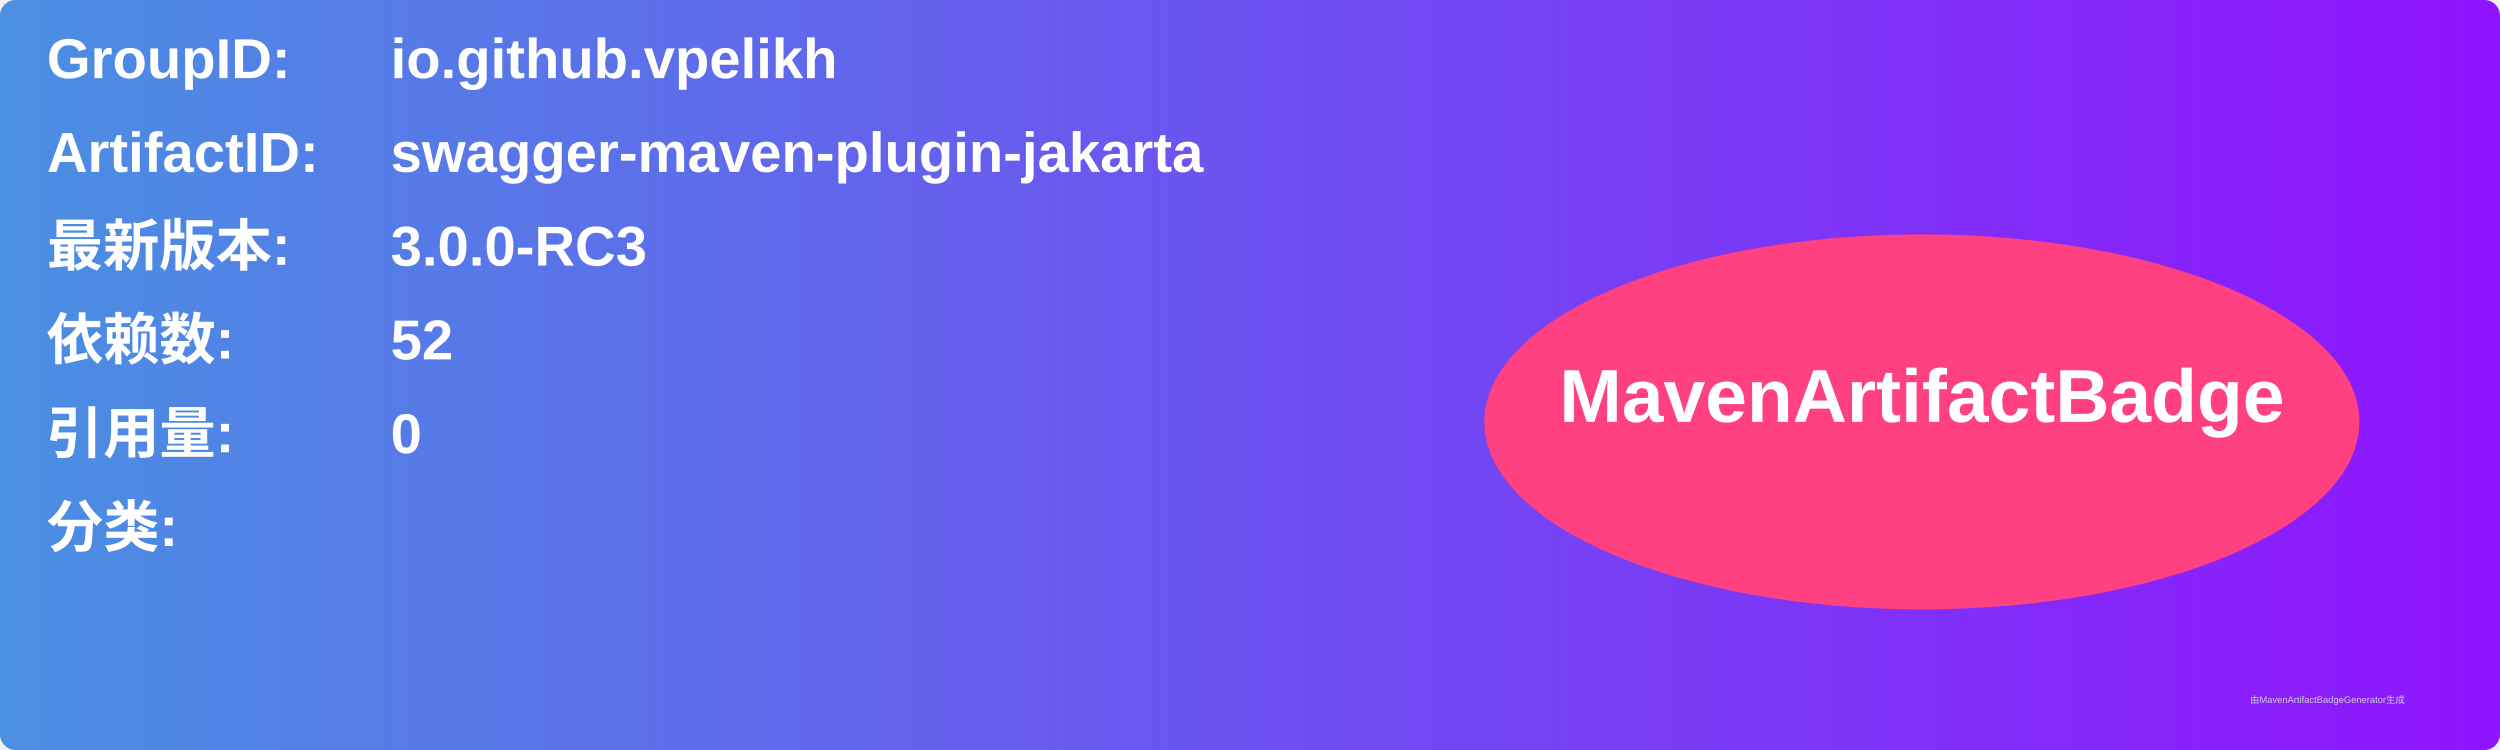
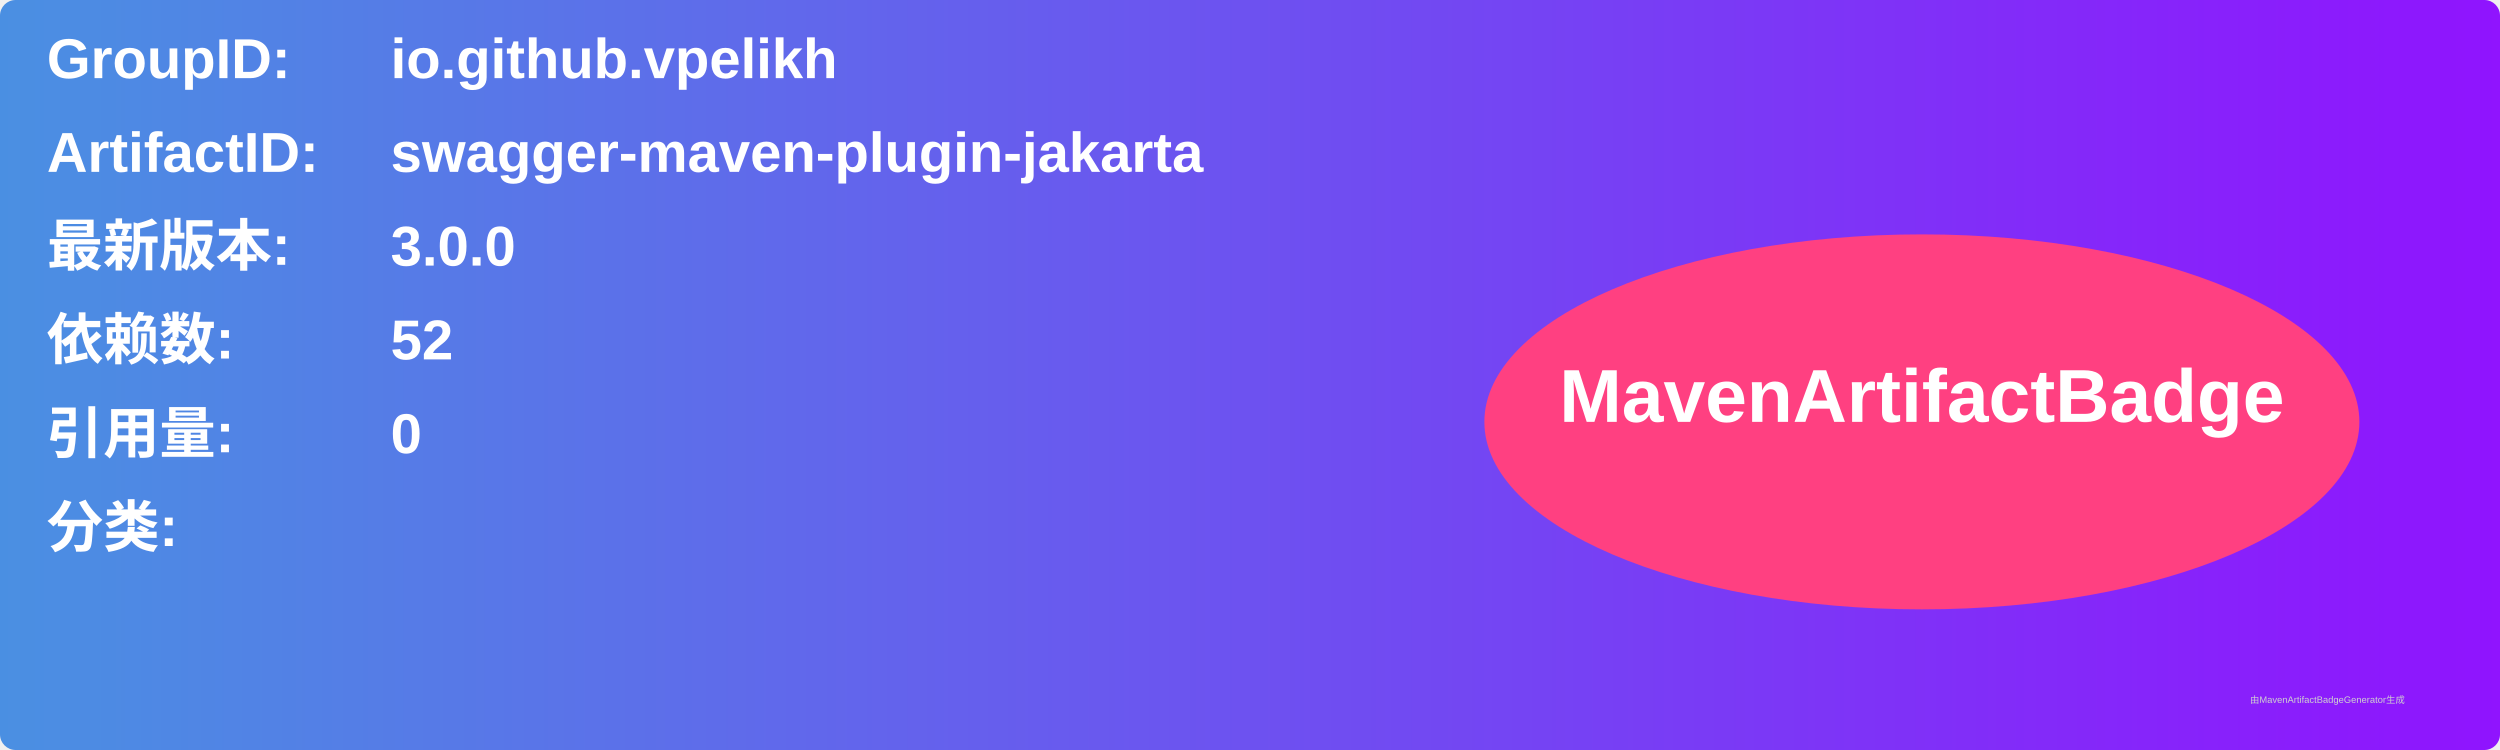
<svg xmlns="http://www.w3.org/2000/svg" width="800" height="240" viewBox="0 0 800 240">
  <linearGradient id="grad" x1="0%" y1="0%" x2="100%" y2="0%">
    <stop offset="0%" stop-color="#4a90e2" />
    <stop offset="100%" stop-color="#9013fe" />
  </linearGradient>
  <rect width="100%" height="100%" rx="5" ry="5" fill="url(#grad)" />
  <g transform="translate(15, 15)">
    <text x="0" y="10" font-family="Arial" font-size="18" fill="white" font-weight="bold" width="260">GroupID:</text>
    <text x="110" y="10" font-family="Arial" font-size="18" fill="white" font-weight="bold" width="460">io.github.vpelikh</text>
    <text x="0" y="40" font-family="Arial" font-size="18" fill="white" font-weight="bold" width="260">ArtifactID:</text>
    <text x="110" y="40" font-family="Arial" font-size="18" fill="white" font-weight="bold" width="460">swagger-maven-plugin-jakarta</text>
    <text x="0" y="70" font-family="Arial" font-size="18" fill="white" font-weight="bold">最新版本:</text>
    <text x="110" y="70" font-family="Arial" font-size="18" fill="white" font-weight="bold">
-       <tspan font-weight="bold">3.0.0-RC3</tspan>
+       <tspan font-weight="bold">3.0.0</tspan>
    </text>
    <text x="0" y="100" font-family="Arial" font-size="18" fill="white" font-weight="bold">依赖数: </text>
    <text x="110" y="100" font-family="Arial" font-size="18" fill="white">
      <tspan font-weight="bold">52</tspan>
    </text>
    <text x="0" y="130" font-family="Arial" font-size="18" fill="white" font-weight="bold">引用量: </text>
    <text x="110" y="130" font-family="Arial" font-size="18" fill="white">
      <tspan font-weight="bold">0</tspan>
    </text>
    <text x="0" y="160" font-family="Arial" font-size="18" fill="white" font-weight="bold">分类:</text>
    <text x="10" y="190" font-family="Arial" font-size="10" fill="white">
      <tspan font-weight="bold" />
    </text>
    <ellipse cx="600" cy="120" rx="140" ry="60" fill="#ff4081" />
    <text x="600" y="120" text-anchor="middle" font-family="Arial" font-size="24" fill="white" font-weight="bold">MavenArtifactBadge</text>
  </g>
  <text x="720" y="225" font-family="Arial" font-size="3" fill="#d0d0d0">由MavenArtifactBadgeGenerator生成</text>
</svg>
